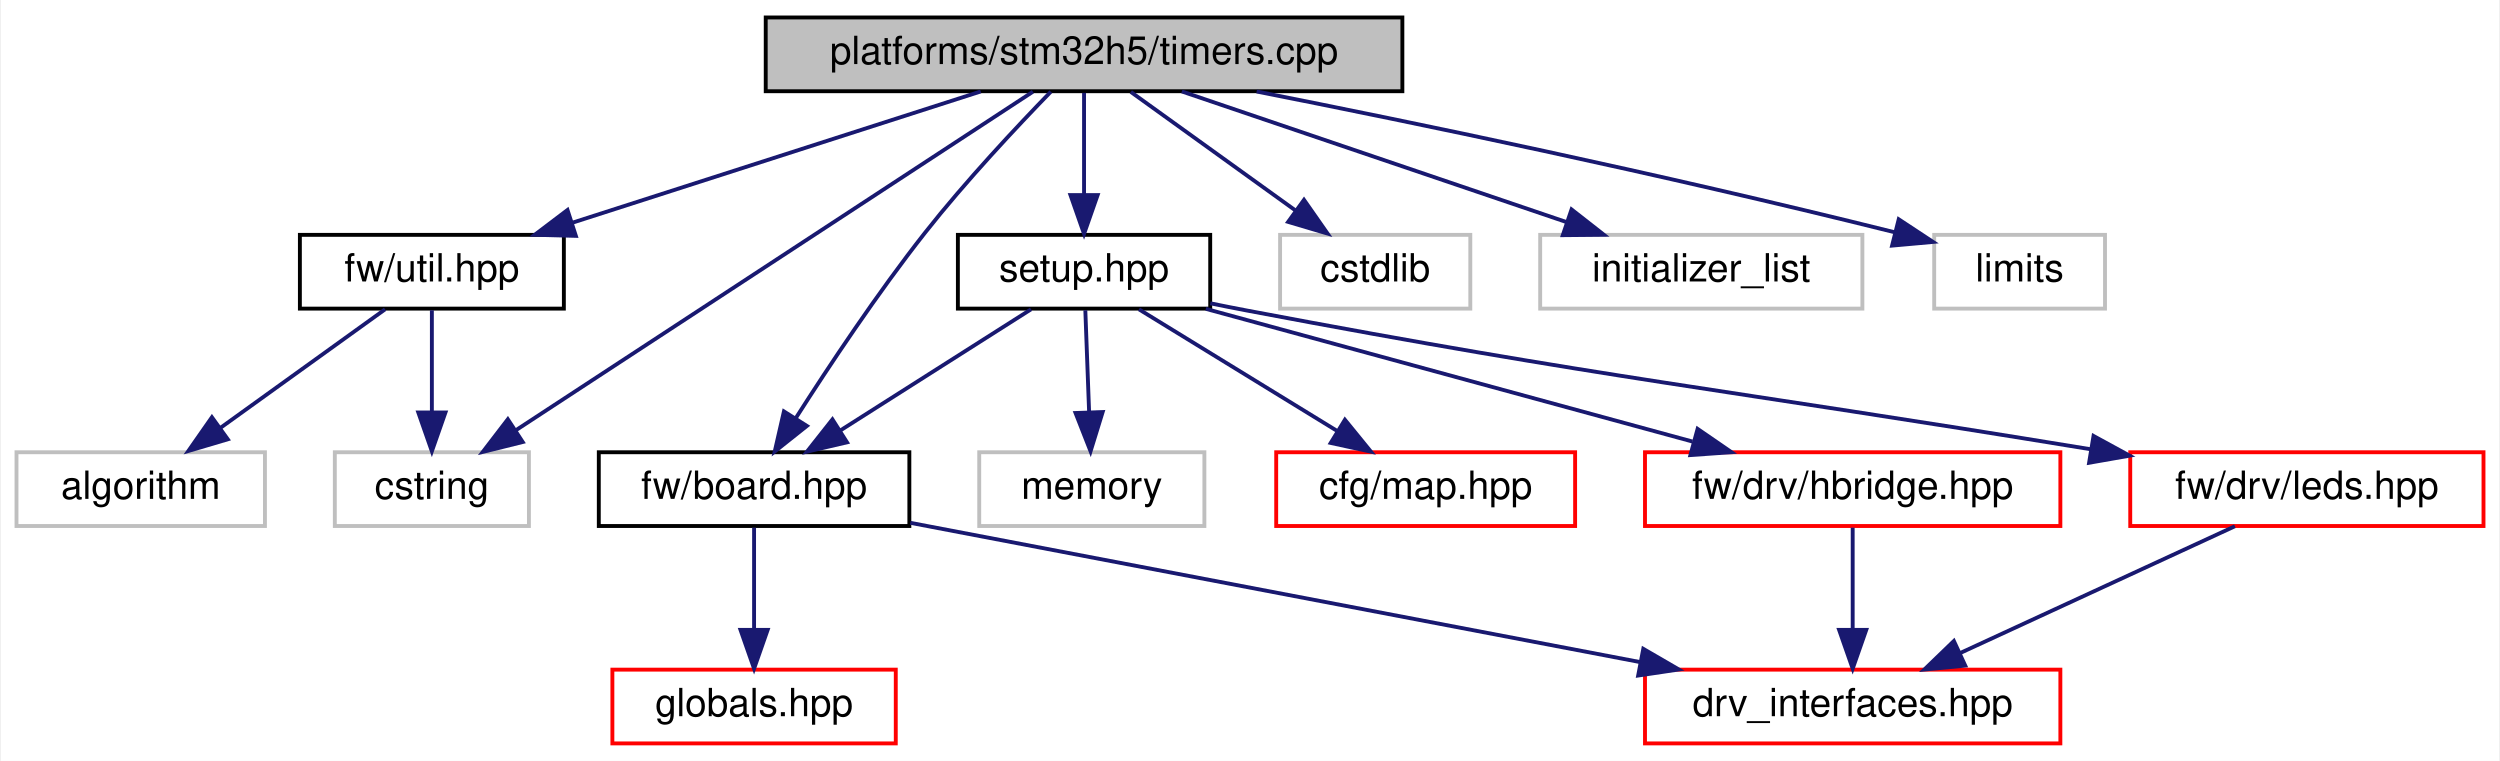
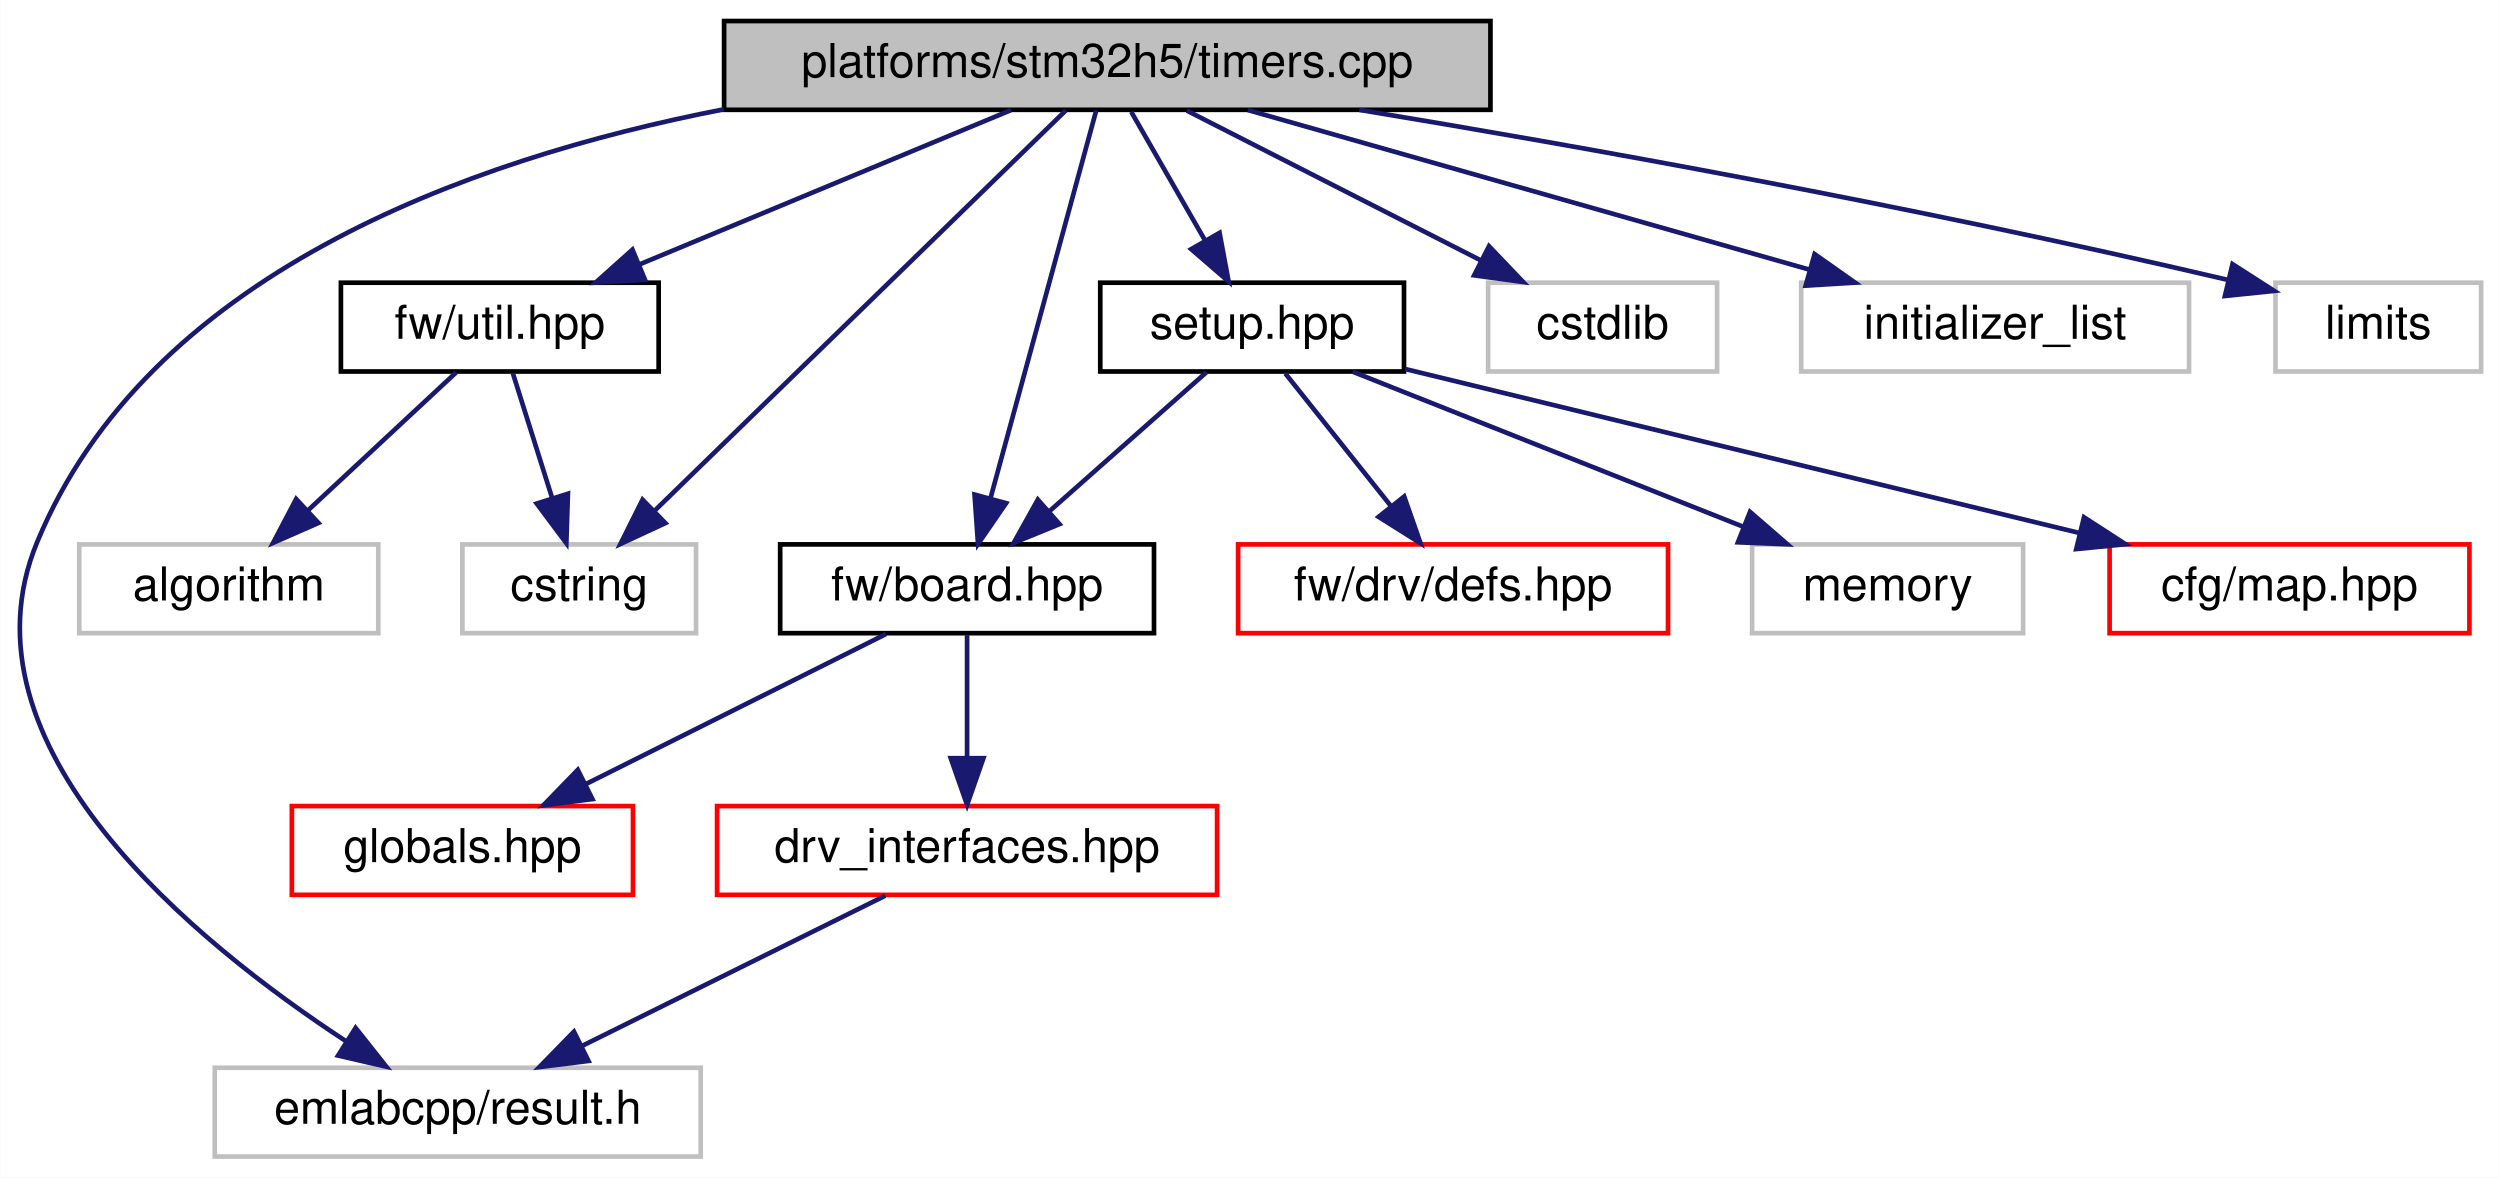
- <svg xmlns="http://www.w3.org/2000/svg" xmlns:xlink="http://www.w3.org/1999/xlink" width="644pt" height="196pt" viewBox="0.00 0.00 643.50 196.00">
-   <g id="graph0" class="graph" transform="scale(1 1) rotate(0) translate(4 192)">
-     <polygon fill="white" stroke="transparent" points="-4,4 -4,-192 639.5,-192 639.5,4 -4,4" />
+ <svg xmlns="http://www.w3.org/2000/svg" xmlns:xlink="http://www.w3.org/1999/xlink" width="535pt" height="252pt" viewBox="0.00 0.00 534.91 252.00">
+   <g id="graph0" class="graph" transform="scale(1 1) rotate(0) translate(4 248)">
+     <polygon fill="white" stroke="transparent" points="-4,4 -4,-248 530.91,-248 530.91,4 -4,4" />
    <g id="node1" class="node">
      <g id="a_node1">
        <a xlink:title=" ">
-           <polygon fill="#bfbfbf" stroke="black" points="193,-168.5 193,-187.5 357,-187.5 357,-168.5 193,-168.5" />
-           <text text-anchor="middle" x="275" y="-175.5" font-family="Helvetica,sans-Serif" font-size="10.00">platforms/stm32h5/timers.cpp</text>
+           <polygon fill="#bfbfbf" stroke="black" points="150.91,-224.5 150.91,-243.5 314.91,-243.5 314.91,-224.5 150.91,-224.5" />
+           <text text-anchor="middle" x="232.91" y="-231.5" font-family="Helvetica,sans-Serif" font-size="10.00">platforms/stm32h5/timers.cpp</text>
        </a>
      </g>
    </g>
    <g id="node2" class="node">
      <g id="a_node2">
-         <a xlink:href="board_8hpp.html" target="_top" xlink:title=" ">
-           <polygon fill="white" stroke="black" points="150,-56.5 150,-75.5 230,-75.5 230,-56.5 150,-56.5" />
-           <text text-anchor="middle" x="190" y="-63.5" font-family="Helvetica,sans-Serif" font-size="10.00">fw/board.hpp</text>
+         <a xlink:title=" ">
+           <polygon fill="white" stroke="#bfbfbf" points="41.91,-0.5 41.91,-19.5 145.91,-19.5 145.91,-0.5 41.91,-0.5" />
+           <text text-anchor="middle" x="93.91" y="-7.5" font-family="Helvetica,sans-Serif" font-size="10.00">emlabcpp/result.h</text>
        </a>
      </g>
    </g>
    <g id="edge1" class="edge">
-       <path fill="none" stroke="midnightblue" d="M266.44,-168.37C257.86,-159.54 244.46,-145.29 234,-132 221.79,-116.49 209.31,-97.72 200.78,-84.35" />
-       <polygon fill="midnightblue" stroke="midnightblue" points="203.61,-82.28 195.32,-75.69 197.69,-86.02 203.61,-82.28" />
+       <path fill="none" stroke="midnightblue" d="M150.87,-224.61C95.16,-213.76 27.48,-188.9 3.91,-132 -14.13,-88.44 37.74,-46.3 70.09,-25.12" />
+       <polygon fill="midnightblue" stroke="midnightblue" points="72.05,-28.03 78.63,-19.73 68.3,-22.11 72.05,-28.03" />
+     </g>
+     <g id="node3" class="node">
+       <g id="a_node3">
+         <a xlink:href="board_8hpp.html" target="_top" xlink:title=" ">
+           <polygon fill="white" stroke="black" points="162.91,-112.5 162.91,-131.5 242.91,-131.5 242.91,-112.5 162.91,-112.5" />
+           <text text-anchor="middle" x="202.91" y="-119.5" font-family="Helvetica,sans-Serif" font-size="10.00">fw/board.hpp</text>
+         </a>
+       </g>
+     </g>
+     <g id="edge2" class="edge">
+       <path fill="none" stroke="midnightblue" d="M230.55,-224.37C225.69,-206.54 214.44,-165.3 207.89,-141.27" />
+       <polygon fill="midnightblue" stroke="midnightblue" points="211.26,-140.32 205.25,-131.59 204.51,-142.16 211.26,-140.32" />
+     </g>
+     <g id="node6" class="node">
+       <g id="a_node6">
+         <a xlink:href="util_8hpp.html" target="_top" xlink:title=" ">
+           <polygon fill="white" stroke="black" points="68.91,-168.5 68.91,-187.5 136.91,-187.5 136.91,-168.5 68.91,-168.5" />
+           <text text-anchor="middle" x="102.91" y="-175.5" font-family="Helvetica,sans-Serif" font-size="10.00">fw/util.hpp</text>
+         </a>
+       </g>
+     </g>
+     <g id="edge6" class="edge">
+       <path fill="none" stroke="midnightblue" d="M212.31,-224.44C190.91,-215.56 157.23,-201.56 132.88,-191.45" />
+       <polygon fill="midnightblue" stroke="midnightblue" points="133.99,-188.12 123.41,-187.52 131.3,-194.58 133.99,-188.12" />
+     </g>
+     <g id="node8" class="node">
+       <g id="a_node8">
+         <a xlink:title=" ">
+           <polygon fill="white" stroke="#bfbfbf" points="94.91,-112.5 94.91,-131.5 144.91,-131.5 144.91,-112.5 94.91,-112.5" />
+           <text text-anchor="middle" x="119.91" y="-119.5" font-family="Helvetica,sans-Serif" font-size="10.00">cstring</text>
+         </a>
+       </g>
+     </g>
+     <g id="edge15" class="edge">
+       <path fill="none" stroke="midnightblue" d="M224.04,-224.37C205.06,-205.89 160.27,-162.29 136.08,-138.74" />
+       <polygon fill="midnightblue" stroke="midnightblue" points="138.34,-136.06 128.73,-131.59 133.46,-141.07 138.34,-136.06" />
+     </g>
+     <g id="node9" class="node">
+       <g id="a_node9">
+         <a xlink:href="platforms_2stm32h5_2setup_8hpp.html" target="_top" xlink:title=" ">
+           <polygon fill="white" stroke="black" points="231.41,-168.5 231.41,-187.5 296.41,-187.5 296.41,-168.5 231.41,-168.5" />
+           <text text-anchor="middle" x="263.91" y="-175.5" font-family="Helvetica,sans-Serif" font-size="10.00">setup.hpp</text>
+         </a>
+       </g>
+     </g>
+     <g id="edge9" class="edge">
+       <path fill="none" stroke="midnightblue" d="M238.03,-224.08C242.32,-216.61 248.57,-205.72 253.85,-196.52" />
+       <polygon fill="midnightblue" stroke="midnightblue" points="256.94,-198.17 258.88,-187.75 250.87,-194.68 256.94,-198.17" />
+     </g>
+     <g id="node13" class="node">
+       <g id="a_node13">
+         <a xlink:title=" ">
+           <polygon fill="white" stroke="#bfbfbf" points="314.41,-168.5 314.41,-187.5 363.41,-187.5 363.41,-168.5 314.41,-168.5" />
+           <text text-anchor="middle" x="338.91" y="-175.5" font-family="Helvetica,sans-Serif" font-size="10.00">cstdlib</text>
+         </a>
+       </g>
+     </g>
+     <g id="edge14" class="edge">
+       <path fill="none" stroke="midnightblue" d="M249.94,-224.32C266.94,-215.66 293.28,-202.24 312.9,-192.25" />
+       <polygon fill="midnightblue" stroke="midnightblue" points="314.6,-195.31 321.92,-187.65 311.42,-189.08 314.6,-195.31" />
+     </g>
+     <g id="node14" class="node">
+       <g id="a_node14">
+         <a xlink:title=" ">
+           <polygon fill="white" stroke="#bfbfbf" points="381.41,-168.5 381.41,-187.5 464.41,-187.5 464.41,-168.5 381.41,-168.5" />
+           <text text-anchor="middle" x="422.91" y="-175.5" font-family="Helvetica,sans-Serif" font-size="10.00">initializer_list</text>
+         </a>
+       </g>
+     </g>
+     <g id="edge16" class="edge">
+       <path fill="none" stroke="midnightblue" d="M263.01,-224.44C295.53,-215.2 347.49,-200.44 383.3,-190.26" />
+       <polygon fill="midnightblue" stroke="midnightblue" points="384.28,-193.62 392.94,-187.52 382.37,-186.88 384.28,-193.62" />
+     </g>
+     <g id="node15" class="node">
+       <g id="a_node15">
+         <a xlink:title=" ">
+           <polygon fill="white" stroke="#bfbfbf" points="482.91,-168.5 482.91,-187.5 526.91,-187.5 526.91,-168.5 482.91,-168.5" />
+           <text text-anchor="middle" x="504.91" y="-175.5" font-family="Helvetica,sans-Serif" font-size="10.00">limits</text>
+         </a>
+       </g>
+     </g>
+     <g id="edge17" class="edge">
+       <path fill="none" stroke="midnightblue" d="M286.83,-224.49C333.68,-216.74 403.52,-204.35 472.85,-188.07" />
+       <polygon fill="midnightblue" stroke="midnightblue" points="473.71,-191.47 482.63,-185.75 472.09,-184.66 473.71,-191.47" />
+     </g>
+     <g id="node4" class="node">
+       <g id="a_node4">
+         <a xlink:href="drv__interfaces_8hpp.html" target="_top" xlink:title=" ">
+           <polygon fill="white" stroke="red" points="149.41,-56.5 149.41,-75.5 256.41,-75.5 256.41,-56.5 149.41,-56.5" />
+           <text text-anchor="middle" x="202.91" y="-63.5" font-family="Helvetica,sans-Serif" font-size="10.00">drv_interfaces.hpp</text>
+         </a>
+       </g>
+     </g>
+     <g id="edge3" class="edge">
+       <path fill="none" stroke="midnightblue" d="M202.91,-112.08C202.91,-105.01 202.91,-94.86 202.91,-85.99" />
+       <polygon fill="midnightblue" stroke="midnightblue" points="206.41,-85.75 202.91,-75.75 199.41,-85.75 206.41,-85.75" />
    </g>
    <g id="node5" class="node">
      <g id="a_node5">
-         <a xlink:href="util_8hpp.html" target="_top" xlink:title=" ">
-           <polygon fill="white" stroke="black" points="73,-112.5 73,-131.5 141,-131.5 141,-112.5 73,-112.5" />
-           <text text-anchor="middle" x="107" y="-119.5" font-family="Helvetica,sans-Serif" font-size="10.00">fw/util.hpp</text>
+         <a xlink:href="globals_8hpp.html" target="_top" xlink:title=" ">
+           <polygon fill="white" stroke="red" points="58.41,-56.5 58.41,-75.5 131.41,-75.5 131.41,-56.5 58.41,-56.5" />
+           <text text-anchor="middle" x="94.91" y="-63.5" font-family="Helvetica,sans-Serif" font-size="10.00">globals.hpp</text>
        </a>
      </g>
    </g>
+     <g id="edge5" class="edge">
+       <path fill="none" stroke="midnightblue" d="M185.56,-112.32C168.24,-103.66 141.39,-90.24 121.41,-80.25" />
+       <polygon fill="midnightblue" stroke="midnightblue" points="122.73,-77 112.22,-75.65 119.6,-83.26 122.73,-77" />
+     </g>
    <g id="edge4" class="edge">
-       <path fill="none" stroke="midnightblue" d="M248.38,-168.44C219.99,-159.32 174.86,-144.81 143.25,-134.65" />
-       <polygon fill="midnightblue" stroke="midnightblue" points="144.09,-131.24 133.5,-131.52 141.94,-137.91 144.09,-131.24" />
+       <path fill="none" stroke="midnightblue" d="M185.4,-56.32C167.84,-47.62 140.58,-34.12 120.38,-24.11" />
+       <polygon fill="midnightblue" stroke="midnightblue" points="121.89,-20.96 111.38,-19.65 118.78,-27.23 121.89,-20.96" />
    </g>
    <g id="node7" class="node">
      <g id="a_node7">
        <a xlink:title=" ">
-           <polygon fill="white" stroke="#bfbfbf" points="82,-56.5 82,-75.5 132,-75.5 132,-56.5 82,-56.5" />
-           <text text-anchor="middle" x="107" y="-63.5" font-family="Helvetica,sans-Serif" font-size="10.00">cstring</text>
-         </a>
-       </g>
-     </g>
-     <g id="edge16" class="edge">
-       <path fill="none" stroke="midnightblue" d="M261.82,-168.37C232.99,-149.49 164.1,-104.38 128.74,-81.24" />
-       <polygon fill="midnightblue" stroke="midnightblue" points="130.4,-78.14 120.12,-75.59 126.57,-84 130.4,-78.14" />
-     </g>
-     <g id="node8" class="node">
-       <g id="a_node8">
-         <a xlink:href="platforms_2stm32h5_2setup_8hpp.html" target="_top" xlink:title=" ">
-           <polygon fill="white" stroke="black" points="242.5,-112.5 242.5,-131.5 307.5,-131.5 307.5,-112.5 242.5,-112.5" />
-           <text text-anchor="middle" x="275" y="-119.5" font-family="Helvetica,sans-Serif" font-size="10.00">setup.hpp</text>
+           <polygon fill="white" stroke="#bfbfbf" points="12.91,-112.5 12.91,-131.5 76.91,-131.5 76.91,-112.5 12.91,-112.5" />
+           <text text-anchor="middle" x="44.91" y="-119.5" font-family="Helvetica,sans-Serif" font-size="10.00">algorithm</text>
        </a>
      </g>
    </g>
    <g id="edge7" class="edge">
-       <path fill="none" stroke="midnightblue" d="M275,-168.08C275,-161.01 275,-150.86 275,-141.99" />
-       <polygon fill="midnightblue" stroke="midnightblue" points="278.5,-141.75 275,-131.75 271.5,-141.75 278.5,-141.75" />
-     </g>
-     <g id="node13" class="node">
-       <g id="a_node13">
-         <a xlink:title=" ">
-           <polygon fill="white" stroke="#bfbfbf" points="325.5,-112.5 325.5,-131.5 374.5,-131.5 374.5,-112.5 325.5,-112.5" />
-           <text text-anchor="middle" x="350" y="-119.5" font-family="Helvetica,sans-Serif" font-size="10.00">cstdlib</text>
-         </a>
-       </g>
-     </g>
-     <g id="edge15" class="edge">
-       <path fill="none" stroke="midnightblue" d="M287.05,-168.32C298.46,-160.11 315.83,-147.6 329.43,-137.81" />
-       <polygon fill="midnightblue" stroke="midnightblue" points="331.66,-140.52 337.73,-131.83 327.57,-134.84 331.66,-140.52" />
-     </g>
-     <g id="node14" class="node">
-       <g id="a_node14">
-         <a xlink:title=" ">
-           <polygon fill="white" stroke="#bfbfbf" points="392.5,-112.5 392.5,-131.5 475.5,-131.5 475.5,-112.5 392.5,-112.5" />
-           <text text-anchor="middle" x="434" y="-119.5" font-family="Helvetica,sans-Serif" font-size="10.00">initializer_list</text>
-         </a>
-       </g>
-     </g>
-     <g id="edge17" class="edge">
-       <path fill="none" stroke="midnightblue" d="M300.19,-168.44C326.94,-159.36 369.4,-144.94 399.31,-134.78" />
-       <polygon fill="midnightblue" stroke="midnightblue" points="400.58,-138.05 408.92,-131.52 398.33,-131.42 400.58,-138.05" />
-     </g>
-     <g id="node15" class="node">
-       <g id="a_node15">
-         <a xlink:title=" ">
-           <polygon fill="white" stroke="#bfbfbf" points="494,-112.5 494,-131.5 538,-131.5 538,-112.5 494,-112.5" />
-           <text text-anchor="middle" x="516" y="-119.5" font-family="Helvetica,sans-Serif" font-size="10.00">limits</text>
-         </a>
-       </g>
-     </g>
-     <g id="edge18" class="edge">
-       <path fill="none" stroke="midnightblue" d="M319.46,-168.43C359.95,-160.42 421.58,-147.68 483.73,-132.19" />
-       <polygon fill="midnightblue" stroke="midnightblue" points="484.86,-135.51 493.7,-129.68 483.15,-128.73 484.86,-135.51" />
-     </g>
-     <g id="node3" class="node">
-       <g id="a_node3">
-         <a xlink:href="drv__interfaces_8hpp.html" target="_top" xlink:title=" ">
-           <polygon fill="white" stroke="red" points="419.5,-0.5 419.5,-19.5 526.5,-19.5 526.5,-0.5 419.5,-0.5" />
-           <text text-anchor="middle" x="473" y="-7.5" font-family="Helvetica,sans-Serif" font-size="10.00">drv_interfaces.hpp</text>
-         </a>
-       </g>
-     </g>
-     <g id="edge2" class="edge">
-       <path fill="none" stroke="midnightblue" d="M230.25,-57.32C279.52,-47.92 363.2,-31.95 418.28,-21.44" />
-       <polygon fill="midnightblue" stroke="midnightblue" points="419.06,-24.86 428.22,-19.54 417.74,-17.98 419.06,-24.86" />
-     </g>
-     <g id="node4" class="node">
-       <g id="a_node4">
-         <a xlink:href="globals_8hpp.html" target="_top" xlink:title=" ">
-           <polygon fill="white" stroke="red" points="153.5,-0.5 153.5,-19.5 226.5,-19.5 226.5,-0.5 153.5,-0.5" />
-           <text text-anchor="middle" x="190" y="-7.5" font-family="Helvetica,sans-Serif" font-size="10.00">globals.hpp</text>
-         </a>
-       </g>
-     </g>
-     <g id="edge3" class="edge">
-       <path fill="none" stroke="midnightblue" d="M190,-56.08C190,-49.01 190,-38.86 190,-29.99" />
-       <polygon fill="midnightblue" stroke="midnightblue" points="193.5,-29.75 190,-19.75 186.5,-29.75 193.5,-29.75" />
-     </g>
-     <g id="node6" class="node">
-       <g id="a_node6">
-         <a xlink:title=" ">
-           <polygon fill="white" stroke="#bfbfbf" points="0,-56.5 0,-75.5 64,-75.5 64,-56.5 0,-56.5" />
-           <text text-anchor="middle" x="32" y="-63.5" font-family="Helvetica,sans-Serif" font-size="10.00">algorithm</text>
-         </a>
-       </g>
-     </g>
-     <g id="edge5" class="edge">
-       <path fill="none" stroke="midnightblue" d="M94.95,-112.32C83.54,-104.11 66.17,-91.6 52.57,-81.81" />
-       <polygon fill="midnightblue" stroke="midnightblue" points="54.43,-78.84 44.27,-75.83 50.34,-84.52 54.43,-78.84" />
-     </g>
-     <g id="edge6" class="edge">
-       <path fill="none" stroke="midnightblue" d="M107,-112.08C107,-105.01 107,-94.86 107,-85.99" />
-       <polygon fill="midnightblue" stroke="midnightblue" points="110.5,-85.75 107,-75.75 103.5,-85.75 110.5,-85.75" />
-     </g>
-     <g id="edge9" class="edge">
-       <path fill="none" stroke="midnightblue" d="M261.34,-112.32C248.08,-103.9 227.73,-90.97 212.15,-81.07" />
-       <polygon fill="midnightblue" stroke="midnightblue" points="213.94,-78.06 203.62,-75.65 210.19,-83.97 213.94,-78.06" />
-     </g>
-     <g id="node9" class="node">
-       <g id="a_node9">
-         <a xlink:href="map_8hpp.html" target="_top" xlink:title=" ">
-           <polygon fill="white" stroke="red" points="324.5,-56.5 324.5,-75.5 401.5,-75.5 401.5,-56.5 324.5,-56.5" />
-           <text text-anchor="middle" x="363" y="-63.5" font-family="Helvetica,sans-Serif" font-size="10.00">cfg/map.hpp</text>
-         </a>
-       </g>
+       <path fill="none" stroke="midnightblue" d="M93.59,-168.32C85.02,-160.34 72.1,-148.31 61.72,-138.65" />
+       <polygon fill="midnightblue" stroke="midnightblue" points="64.1,-136.09 54.4,-131.83 59.33,-141.21 64.1,-136.09" />
    </g>
    <g id="edge8" class="edge">
-       <path fill="none" stroke="midnightblue" d="M289.14,-112.32C302.87,-103.9 323.94,-90.97 340.06,-81.07" />
-       <polygon fill="midnightblue" stroke="midnightblue" points="342.2,-83.87 348.9,-75.65 338.54,-77.9 342.2,-83.87" />
+       <path fill="none" stroke="midnightblue" d="M105.72,-168.08C107.99,-160.85 111.28,-150.41 114.12,-141.4" />
+       <polygon fill="midnightblue" stroke="midnightblue" points="117.49,-142.34 117.15,-131.75 110.81,-140.24 117.49,-142.34" />
+     </g>
+     <g id="edge11" class="edge">
+       <path fill="none" stroke="midnightblue" d="M254.11,-168.32C245.09,-160.34 231.5,-148.31 220.59,-138.65" />
+       <polygon fill="midnightblue" stroke="midnightblue" points="222.69,-135.84 212.89,-131.83 218.05,-141.08 222.69,-135.84" />
    </g>
    <g id="node10" class="node">
      <g id="a_node10">
-         <a xlink:href="hbridge_8hpp.html" target="_top" xlink:title=" ">
-           <polygon fill="white" stroke="red" points="419.5,-56.5 419.5,-75.5 526.5,-75.5 526.5,-56.5 419.5,-56.5" />
-           <text text-anchor="middle" x="473" y="-63.5" font-family="Helvetica,sans-Serif" font-size="10.00">fw/drv/hbridge.hpp</text>
+         <a xlink:href="map_8hpp.html" target="_top" xlink:title=" ">
+           <polygon fill="white" stroke="red" points="447.41,-112.5 447.41,-131.5 524.41,-131.5 524.41,-112.5 447.41,-112.5" />
+           <text text-anchor="middle" x="485.91" y="-119.5" font-family="Helvetica,sans-Serif" font-size="10.00">cfg/map.hpp</text>
        </a>
      </g>
    </g>
    <g id="edge10" class="edge">
-       <path fill="none" stroke="midnightblue" d="M306.37,-112.44C340.26,-103.2 394.4,-88.44 431.72,-78.26" />
-       <polygon fill="midnightblue" stroke="midnightblue" points="433.05,-81.52 441.77,-75.52 431.2,-74.77 433.05,-81.52" />
+       <path fill="none" stroke="midnightblue" d="M296.67,-169.03C334.85,-159.74 398.18,-144.34 440.95,-133.94" />
+       <polygon fill="midnightblue" stroke="midnightblue" points="441.93,-137.3 450.82,-131.54 440.27,-130.5 441.93,-137.3" />
    </g>
    <g id="node11" class="node">
      <g id="a_node11">
-         <a xlink:href="leds_8hpp.html" target="_top" xlink:title=" ">
-           <polygon fill="white" stroke="red" points="544.5,-56.5 544.5,-75.5 635.5,-75.5 635.5,-56.5 544.5,-56.5" />
-           <text text-anchor="middle" x="590" y="-63.5" font-family="Helvetica,sans-Serif" font-size="10.00">fw/drv/leds.hpp</text>
+         <a xlink:href="defs_8hpp.html" target="_top" xlink:title=" ">
+           <polygon fill="white" stroke="red" points="260.91,-112.5 260.91,-131.5 352.91,-131.5 352.91,-112.5 260.91,-112.5" />
+           <text text-anchor="middle" x="306.91" y="-119.5" font-family="Helvetica,sans-Serif" font-size="10.00">fw/drv/defs.hpp</text>
        </a>
      </g>
    </g>
    <g id="edge12" class="edge">
-       <path fill="none" stroke="midnightblue" d="M307.53,-113.87C310.72,-113.22 313.92,-112.58 317,-112 410.8,-94.25 437.01,-92.23 534.37,-76.26" />
-       <polygon fill="midnightblue" stroke="midnightblue" points="535.04,-79.7 544.34,-74.62 533.9,-72.79 535.04,-79.7" />
+       <path fill="none" stroke="midnightblue" d="M271.01,-168.08C277.15,-160.38 286.18,-149.03 293.65,-139.65" />
+       <polygon fill="midnightblue" stroke="midnightblue" points="296.45,-141.75 299.94,-131.75 290.97,-137.39 296.45,-141.75" />
    </g>
    <g id="node12" class="node">
      <g id="a_node12">
        <a xlink:title=" ">
-           <polygon fill="white" stroke="#bfbfbf" points="248,-56.5 248,-75.5 306,-75.5 306,-56.5 248,-56.5" />
-           <text text-anchor="middle" x="277" y="-63.5" font-family="Helvetica,sans-Serif" font-size="10.00">memory</text>
+           <polygon fill="white" stroke="#bfbfbf" points="370.91,-112.5 370.91,-131.5 428.91,-131.5 428.91,-112.5 370.91,-112.5" />
+           <text text-anchor="middle" x="399.91" y="-119.5" font-family="Helvetica,sans-Serif" font-size="10.00">memory</text>
        </a>
      </g>
    </g>
-     <g id="edge14" class="edge">
-       <path fill="none" stroke="midnightblue" d="M275.33,-112.08C275.59,-105.01 275.97,-94.86 276.3,-85.99" />
-       <polygon fill="midnightblue" stroke="midnightblue" points="279.8,-85.87 276.68,-75.75 272.81,-85.61 279.8,-85.87" />
-     </g>
-     <g id="edge11" class="edge">
-       <path fill="none" stroke="midnightblue" d="M473,-56.08C473,-49.01 473,-38.86 473,-29.99" />
-       <polygon fill="midnightblue" stroke="midnightblue" points="476.5,-29.75 473,-19.75 469.5,-29.75 476.5,-29.75" />
-     </g>
    <g id="edge13" class="edge">
-       <path fill="none" stroke="midnightblue" d="M571.46,-56.44C552.38,-47.64 522.43,-33.81 500.56,-23.72" />
-       <polygon fill="midnightblue" stroke="midnightblue" points="502,-20.53 491.45,-19.52 499.07,-26.88 502,-20.53" />
+       <path fill="none" stroke="midnightblue" d="M285.46,-168.44C307.94,-159.52 343.4,-145.44 368.89,-135.32" />
+       <polygon fill="midnightblue" stroke="midnightblue" points="370.46,-138.46 378.46,-131.52 367.87,-131.95 370.46,-138.46" />
    </g>
  </g>
</svg>
